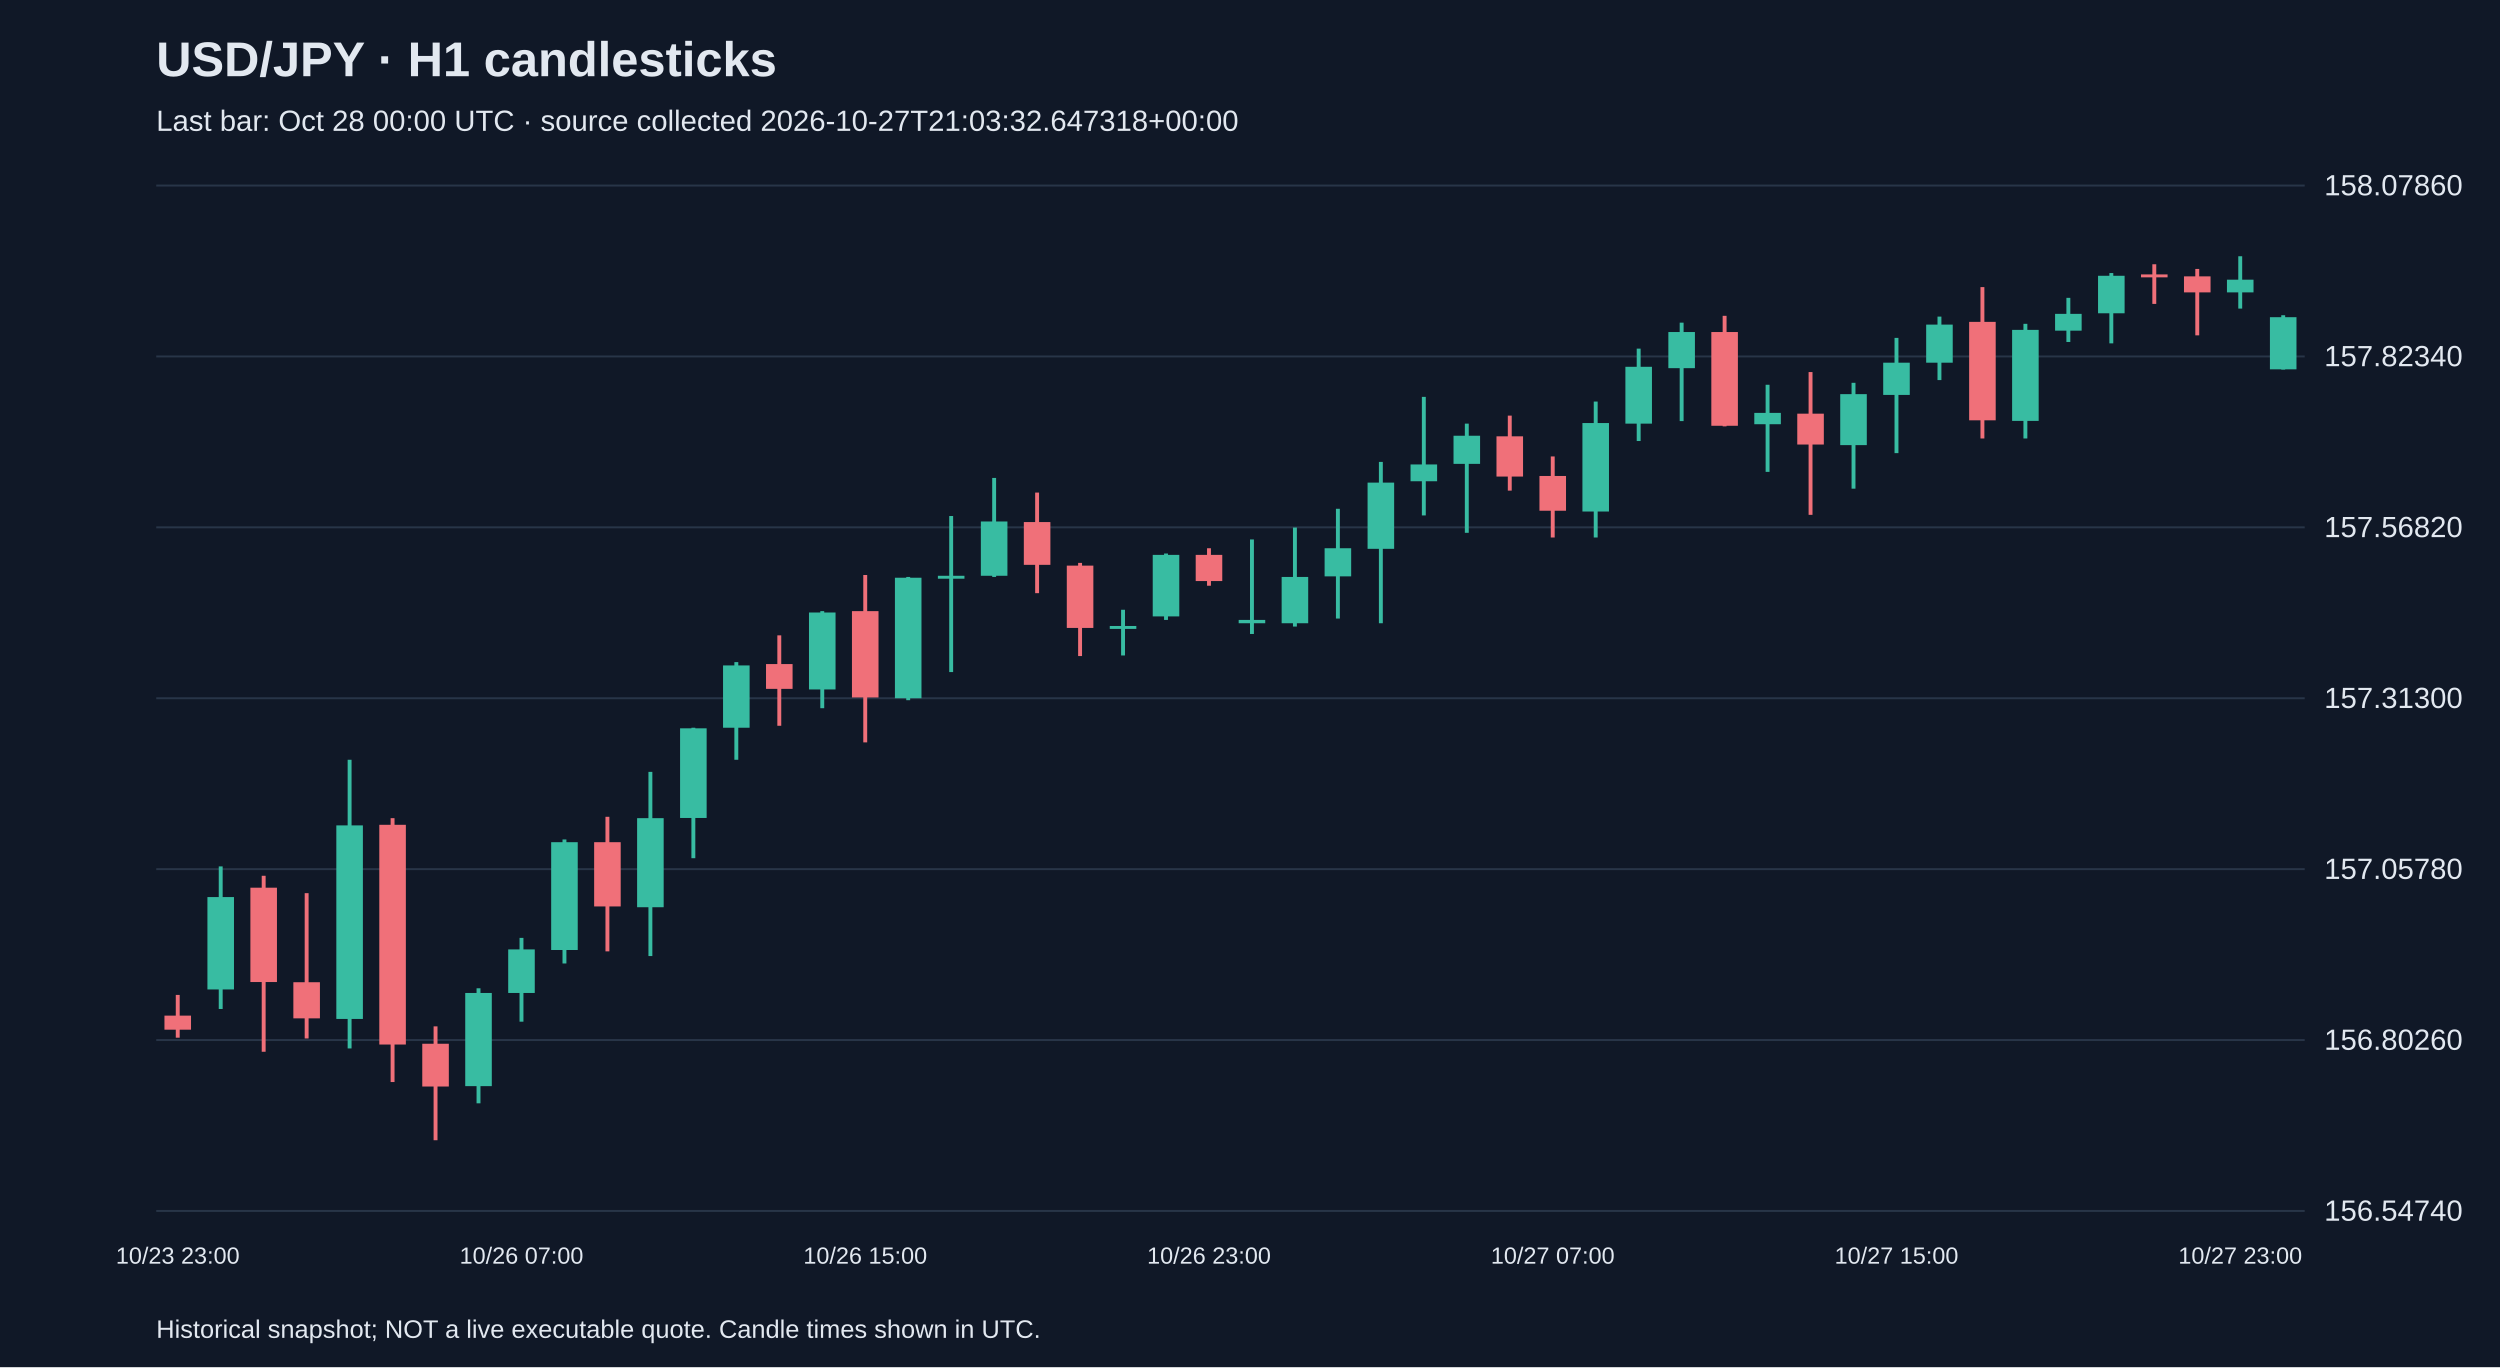
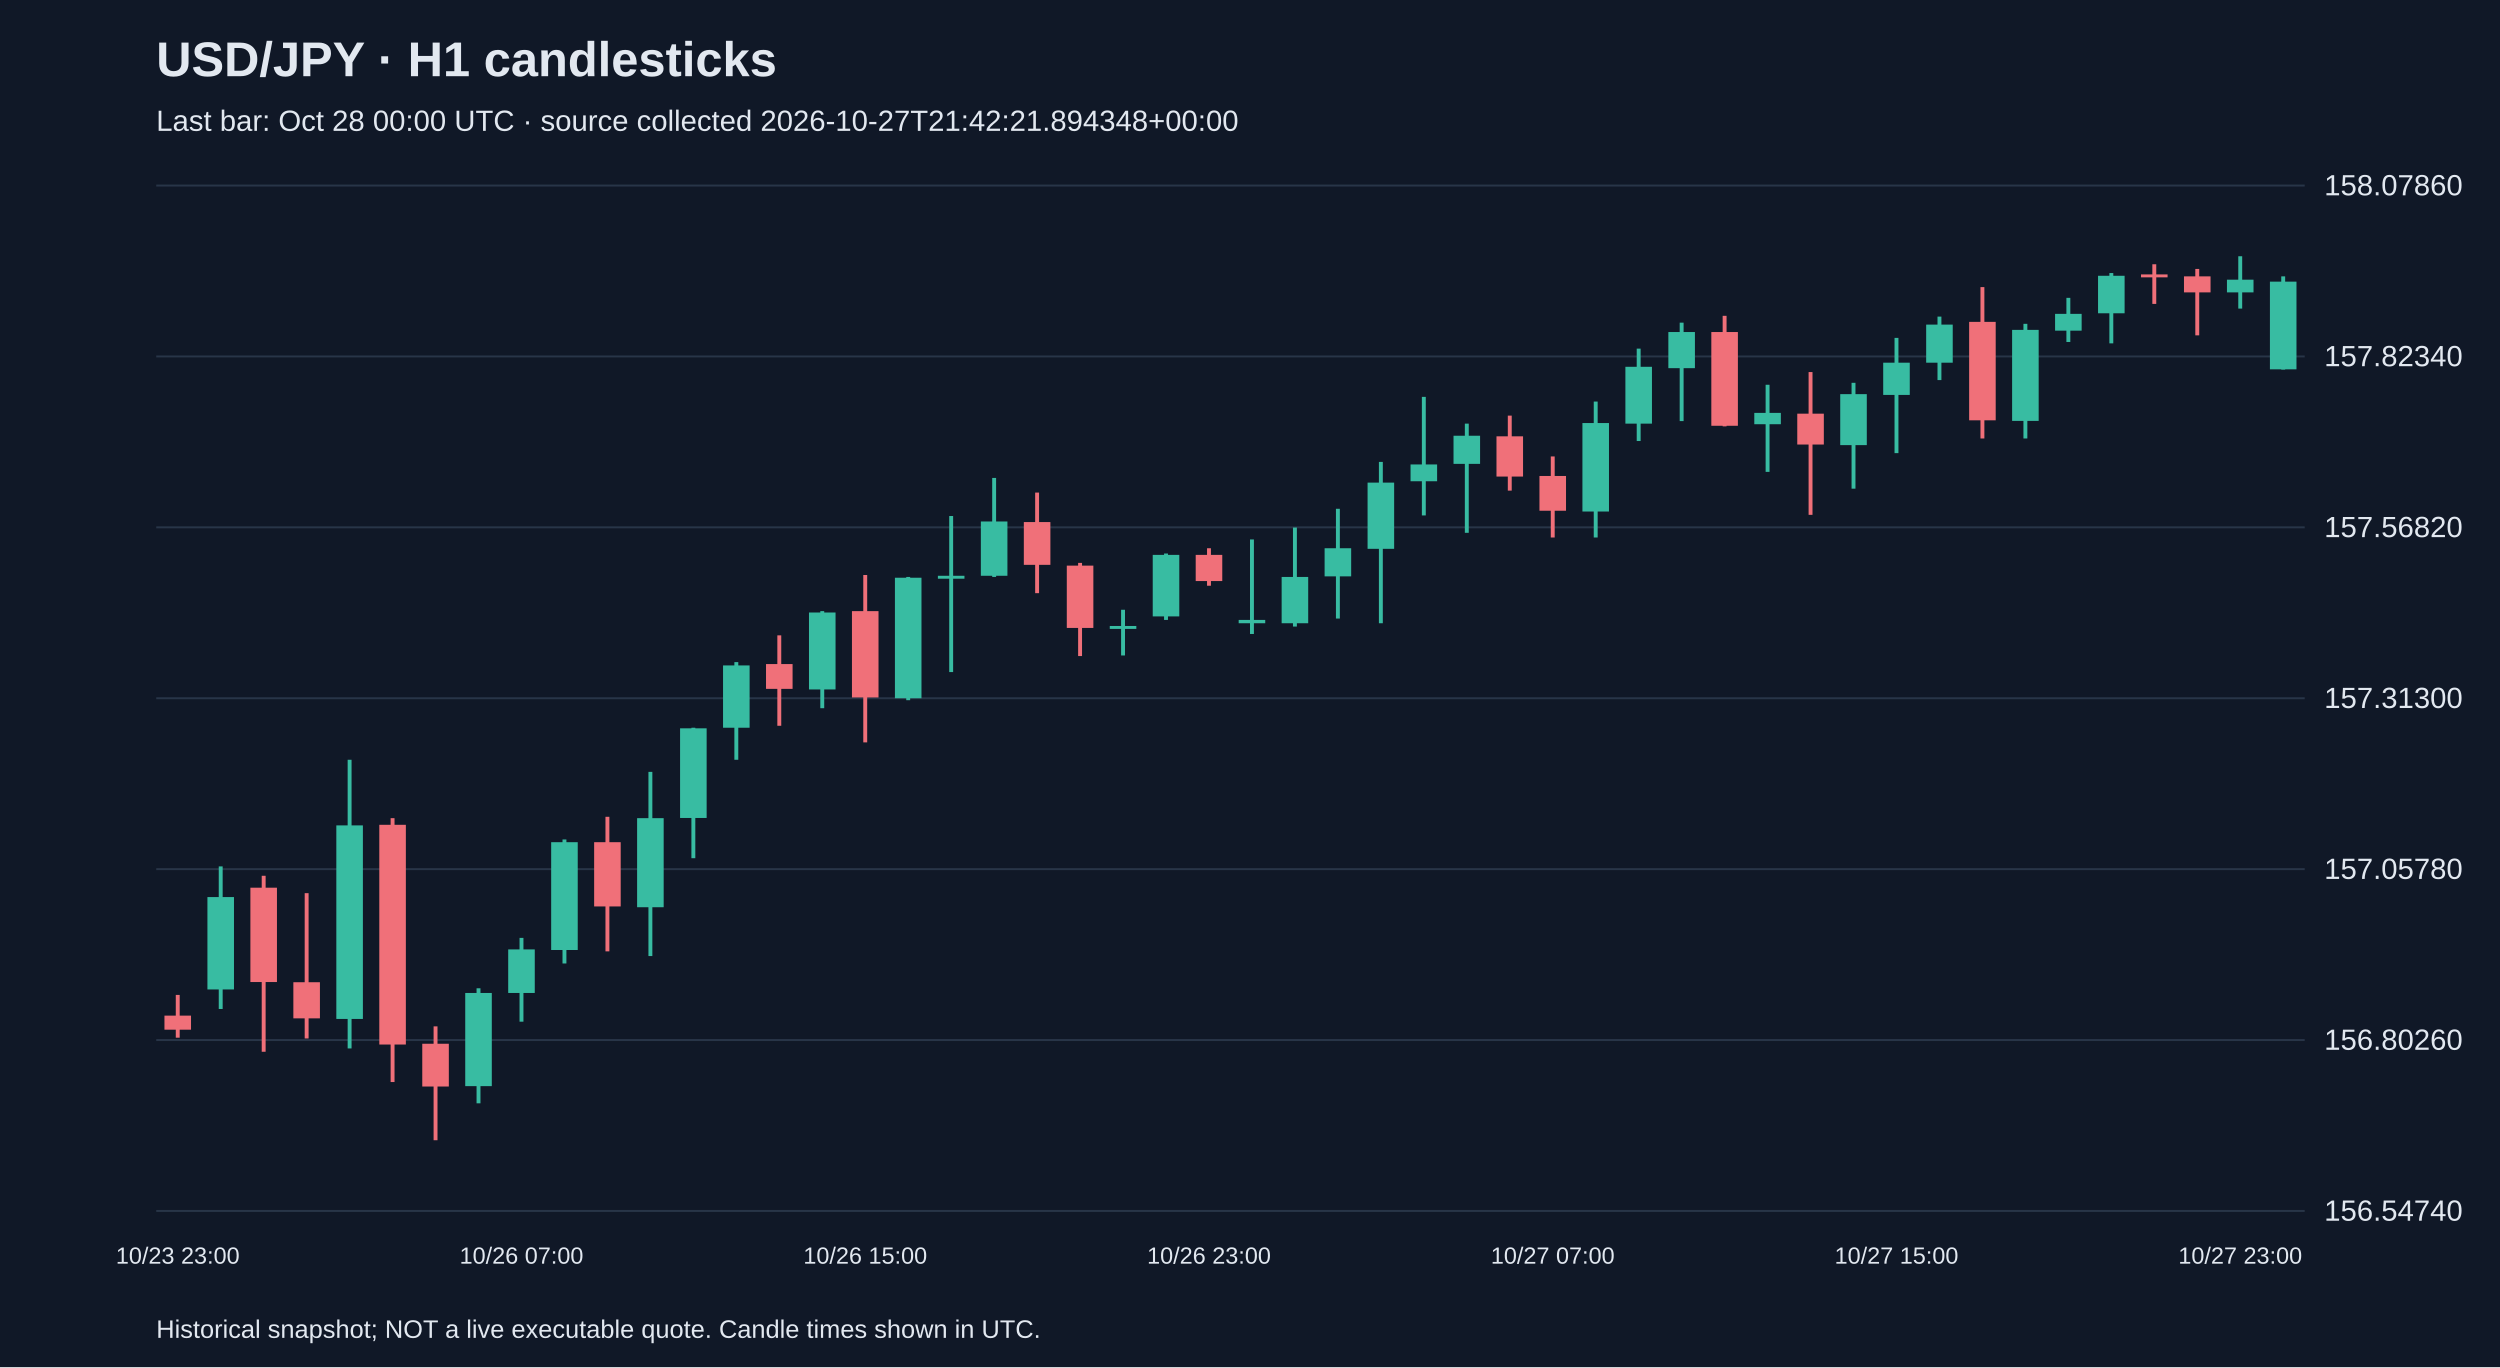
<svg xmlns="http://www.w3.org/2000/svg" viewBox="0 0 1280 700">
  <rect width="100%" height="100%" fill="#101827" />
  <style>text{font-family:Arial,sans-serif;fill:#e2e8f0}</style>
  <text x="80" y="39" font-size="25" font-weight="bold">USD/JPY · H1 candlesticks</text>
-   <text x="80" y="67" font-size="15" fill="#a6b1c5">Last bar: Oct 28 00:00 UTC · source collected 2026-10-27T21:03:32.647318+00:00</text>
+   <text x="80" y="67" font-size="15" fill="#a6b1c5">Last bar: Oct 28 00:00 UTC · source collected 2026-10-27T21:42:21.894348+00:00</text>
  <line x1="80" y1="620.0" x2="1180" y2="620.0" stroke="#283548" />
  <text x="1190" y="625.0" font-size="15">156.54740</text>
  <line x1="80" y1="532.5" x2="1180" y2="532.5" stroke="#283548" />
  <text x="1190" y="537.5" font-size="15">156.80260</text>
  <line x1="80" y1="445.0" x2="1180" y2="445.0" stroke="#283548" />
  <text x="1190" y="450.0" font-size="15">157.05780</text>
  <line x1="80" y1="357.5" x2="1180" y2="357.5" stroke="#283548" />
  <text x="1190" y="362.5" font-size="15">157.31300</text>
  <line x1="80" y1="270.0" x2="1180" y2="270.0" stroke="#283548" />
  <text x="1190" y="275.0" font-size="15">157.56820</text>
  <line x1="80" y1="182.5" x2="1180" y2="182.5" stroke="#283548" />
  <text x="1190" y="187.5" font-size="15">157.82340</text>
  <line x1="80" y1="95.0" x2="1180" y2="95.0" stroke="#283548" />
  <text x="1190" y="100.0" font-size="15">158.07860</text>
  <line x1="91.0" y1="509.4" x2="91.0" y2="531.3" stroke="#f07079" stroke-width="2" />
  <rect x="84.2" y="520.0" width="13.6" height="7.2" fill="#f07079" />
  <text x="91.0" y="647" text-anchor="middle" font-size="12">10/23 23:00</text>
  <line x1="113.0" y1="443.6" x2="113.0" y2="516.6" stroke="#38bca2" stroke-width="2" />
  <rect x="106.2" y="459.3" width="13.6" height="47.3" fill="#38bca2" />
  <line x1="135.0" y1="448.4" x2="135.0" y2="538.5" stroke="#f07079" stroke-width="2" />
  <rect x="128.2" y="454.5" width="13.6" height="48.3" fill="#f07079" />
  <line x1="157.0" y1="457.3" x2="157.0" y2="531.7" stroke="#f07079" stroke-width="2" />
  <rect x="150.2" y="502.9" width="13.6" height="18.5" fill="#f07079" />
  <line x1="179.0" y1="389.0" x2="179.0" y2="536.8" stroke="#38bca2" stroke-width="2" />
  <rect x="172.2" y="422.6" width="13.6" height="99.1" fill="#38bca2" />
  <line x1="201.0" y1="418.9" x2="201.0" y2="554.0" stroke="#f07079" stroke-width="2" />
  <rect x="194.2" y="422.3" width="13.6" height="112.5" fill="#f07079" />
  <line x1="223.0" y1="525.5" x2="223.0" y2="583.8" stroke="#f07079" stroke-width="2" />
  <rect x="216.2" y="534.4" width="13.6" height="21.9" fill="#f07079" />
  <line x1="245.0" y1="506.0" x2="245.0" y2="564.9" stroke="#38bca2" stroke-width="2" />
  <rect x="238.2" y="508.4" width="13.6" height="47.7" fill="#38bca2" />
  <line x1="267.0" y1="480.2" x2="267.0" y2="523.1" stroke="#38bca2" stroke-width="2" />
  <rect x="260.2" y="486.1" width="13.6" height="22.3" fill="#38bca2" />
  <text x="267.0" y="647" text-anchor="middle" font-size="12">10/26 07:00</text>
  <line x1="289.0" y1="429.8" x2="289.0" y2="493.3" stroke="#38bca2" stroke-width="2" />
  <rect x="282.2" y="431.2" width="13.6" height="55.2" fill="#38bca2" />
  <line x1="311.0" y1="418.2" x2="311.0" y2="487.1" stroke="#f07079" stroke-width="2" />
  <rect x="304.2" y="431.2" width="13.6" height="32.9" fill="#f07079" />
  <line x1="333.0" y1="395.2" x2="333.0" y2="489.5" stroke="#38bca2" stroke-width="2" />
  <rect x="326.2" y="418.9" width="13.6" height="45.6" fill="#38bca2" />
  <line x1="355.0" y1="372.6" x2="355.0" y2="439.4" stroke="#38bca2" stroke-width="2" />
  <rect x="348.2" y="372.9" width="13.6" height="45.9" fill="#38bca2" />
  <line x1="377.0" y1="339.0" x2="377.0" y2="389.0" stroke="#38bca2" stroke-width="2" />
  <rect x="370.2" y="340.7" width="13.6" height="31.9" fill="#38bca2" />
  <line x1="399.0" y1="325.3" x2="399.0" y2="371.6" stroke="#f07079" stroke-width="2" />
  <rect x="392.2" y="340.0" width="13.6" height="12.7" fill="#f07079" />
  <line x1="421.0" y1="312.9" x2="421.0" y2="362.6" stroke="#38bca2" stroke-width="2" />
  <rect x="414.2" y="313.6" width="13.6" height="39.4" fill="#38bca2" />
  <line x1="443.0" y1="294.4" x2="443.0" y2="380.1" stroke="#f07079" stroke-width="2" />
  <rect x="436.2" y="312.9" width="13.6" height="44.2" fill="#f07079" />
  <text x="443.0" y="647" text-anchor="middle" font-size="12">10/26 15:00</text>
  <line x1="465.0" y1="295.4" x2="465.0" y2="358.5" stroke="#38bca2" stroke-width="2" />
  <rect x="458.2" y="295.8" width="13.6" height="61.7" fill="#38bca2" />
  <line x1="487.0" y1="264.2" x2="487.0" y2="344.1" stroke="#38bca2" stroke-width="2" />
  <rect x="480.2" y="294.8" width="13.6" height="1.5" fill="#38bca2" />
  <line x1="509.0" y1="244.7" x2="509.0" y2="295.4" stroke="#38bca2" stroke-width="2" />
  <rect x="502.2" y="267.0" width="13.6" height="27.8" fill="#38bca2" />
  <line x1="531.0" y1="252.2" x2="531.0" y2="303.7" stroke="#f07079" stroke-width="2" />
  <rect x="524.2" y="267.3" width="13.6" height="21.9" fill="#f07079" />
  <line x1="553.0" y1="288.2" x2="553.0" y2="335.9" stroke="#f07079" stroke-width="2" />
  <rect x="546.2" y="289.6" width="13.6" height="31.9" fill="#f07079" />
  <line x1="575.0" y1="312.2" x2="575.0" y2="335.6" stroke="#38bca2" stroke-width="2" />
  <rect x="568.2" y="320.5" width="13.6" height="1.5" fill="#38bca2" />
  <line x1="597.0" y1="283.4" x2="597.0" y2="317.4" stroke="#38bca2" stroke-width="2" />
  <rect x="590.2" y="284.1" width="13.6" height="31.5" fill="#38bca2" />
  <line x1="619.0" y1="280.7" x2="619.0" y2="299.9" stroke="#f07079" stroke-width="2" />
  <rect x="612.2" y="284.1" width="13.6" height="13.4" fill="#f07079" />
  <text x="619.0" y="647" text-anchor="middle" font-size="12">10/26 23:00</text>
  <line x1="641.0" y1="276.2" x2="641.0" y2="324.6" stroke="#38bca2" stroke-width="2" />
  <rect x="634.2" y="317.4" width="13.6" height="1.7" fill="#38bca2" />
  <line x1="663.0" y1="270.1" x2="663.0" y2="320.8" stroke="#38bca2" stroke-width="2" />
  <rect x="656.2" y="295.4" width="13.6" height="23.7" fill="#38bca2" />
  <line x1="685.0" y1="260.5" x2="685.0" y2="316.7" stroke="#38bca2" stroke-width="2" />
  <rect x="678.2" y="280.7" width="13.6" height="14.4" fill="#38bca2" />
  <line x1="707.0" y1="236.5" x2="707.0" y2="319.1" stroke="#38bca2" stroke-width="2" />
  <rect x="700.2" y="247.1" width="13.6" height="33.9" fill="#38bca2" />
  <line x1="729.0" y1="203.2" x2="729.0" y2="263.9" stroke="#38bca2" stroke-width="2" />
  <rect x="722.2" y="237.8" width="13.6" height="8.6" fill="#38bca2" />
  <line x1="751.0" y1="216.9" x2="751.0" y2="272.8" stroke="#38bca2" stroke-width="2" />
  <rect x="744.2" y="223.1" width="13.6" height="14.4" fill="#38bca2" />
  <line x1="773.0" y1="212.8" x2="773.0" y2="251.2" stroke="#f07079" stroke-width="2" />
  <rect x="766.2" y="223.4" width="13.6" height="20.6" fill="#f07079" />
  <line x1="795.0" y1="233.7" x2="795.0" y2="275.2" stroke="#f07079" stroke-width="2" />
  <rect x="788.2" y="243.7" width="13.6" height="17.8" fill="#f07079" />
  <text x="795.0" y="647" text-anchor="middle" font-size="12">10/27 07:00</text>
  <line x1="817.0" y1="205.6" x2="817.0" y2="275.2" stroke="#38bca2" stroke-width="2" />
  <rect x="810.2" y="216.6" width="13.6" height="45.3" fill="#38bca2" />
  <line x1="839.0" y1="178.5" x2="839.0" y2="225.8" stroke="#38bca2" stroke-width="2" />
  <rect x="832.2" y="187.8" width="13.6" height="29.1" fill="#38bca2" />
  <line x1="861.0" y1="165.2" x2="861.0" y2="215.6" stroke="#38bca2" stroke-width="2" />
  <rect x="854.2" y="170.0" width="13.6" height="18.5" fill="#38bca2" />
  <line x1="883.0" y1="161.7" x2="883.0" y2="218.3" stroke="#f07079" stroke-width="2" />
  <rect x="876.2" y="170.0" width="13.6" height="48.0" fill="#f07079" />
  <line x1="905.0" y1="197.0" x2="905.0" y2="241.6" stroke="#38bca2" stroke-width="2" />
  <rect x="898.2" y="211.4" width="13.6" height="5.8" fill="#38bca2" />
  <line x1="927.0" y1="190.5" x2="927.0" y2="263.6" stroke="#f07079" stroke-width="2" />
  <rect x="920.2" y="211.8" width="13.6" height="15.8" fill="#f07079" />
  <line x1="949.0" y1="196.0" x2="949.0" y2="250.2" stroke="#38bca2" stroke-width="2" />
  <rect x="942.2" y="201.8" width="13.6" height="26.1" fill="#38bca2" />
  <line x1="971.0" y1="173.0" x2="971.0" y2="232.0" stroke="#38bca2" stroke-width="2" />
  <rect x="964.2" y="185.7" width="13.6" height="16.5" fill="#38bca2" />
  <text x="971.0" y="647" text-anchor="middle" font-size="12">10/27 15:00</text>
  <line x1="993.0" y1="162.1" x2="993.0" y2="194.6" stroke="#38bca2" stroke-width="2" />
  <rect x="986.2" y="166.2" width="13.6" height="19.5" fill="#38bca2" />
  <line x1="1015.0" y1="147.0" x2="1015.0" y2="224.5" stroke="#f07079" stroke-width="2" />
  <rect x="1008.2" y="164.8" width="13.6" height="50.4" fill="#f07079" />
  <line x1="1037.0" y1="165.8" x2="1037.0" y2="224.5" stroke="#38bca2" stroke-width="2" />
  <rect x="1030.2" y="168.9" width="13.6" height="46.6" fill="#38bca2" />
  <line x1="1059.0" y1="152.5" x2="1059.0" y2="175.1" stroke="#38bca2" stroke-width="2" />
  <rect x="1052.2" y="160.7" width="13.6" height="8.6" fill="#38bca2" />
  <line x1="1081.0" y1="139.8" x2="1081.0" y2="175.8" stroke="#38bca2" stroke-width="2" />
  <rect x="1074.2" y="141.2" width="13.6" height="19.2" fill="#38bca2" />
  <line x1="1103.0" y1="135.3" x2="1103.0" y2="155.6" stroke="#f07079" stroke-width="2" />
  <rect x="1096.2" y="140.5" width="13.6" height="1.5" fill="#f07079" />
  <line x1="1125.0" y1="137.7" x2="1125.0" y2="171.7" stroke="#f07079" stroke-width="2" />
  <rect x="1118.2" y="141.5" width="13.6" height="8.2" fill="#f07079" />
  <line x1="1147.0" y1="131.2" x2="1147.0" y2="158.0" stroke="#38bca2" stroke-width="2" />
  <rect x="1140.2" y="143.2" width="13.6" height="6.5" fill="#38bca2" />
  <text x="1147.0" y="647" text-anchor="middle" font-size="12">10/27 23:00</text>
-   <line x1="1169.0" y1="161.4" x2="1169.0" y2="189.2" stroke="#38bca2" stroke-width="2" />
-   <rect x="1162.2" y="162.4" width="13.6" height="26.7" fill="#38bca2" />
+   <line x1="1169.0" y1="141.5" x2="1169.0" y2="189.2" stroke="#38bca2" stroke-width="2" />
+   <rect x="1162.2" y="144.2" width="13.6" height="44.9" fill="#38bca2" />
  <text x="80" y="685" font-size="13">Historical snapshot; NOT a live executable quote. Candle times shown in UTC.</text>
</svg>
